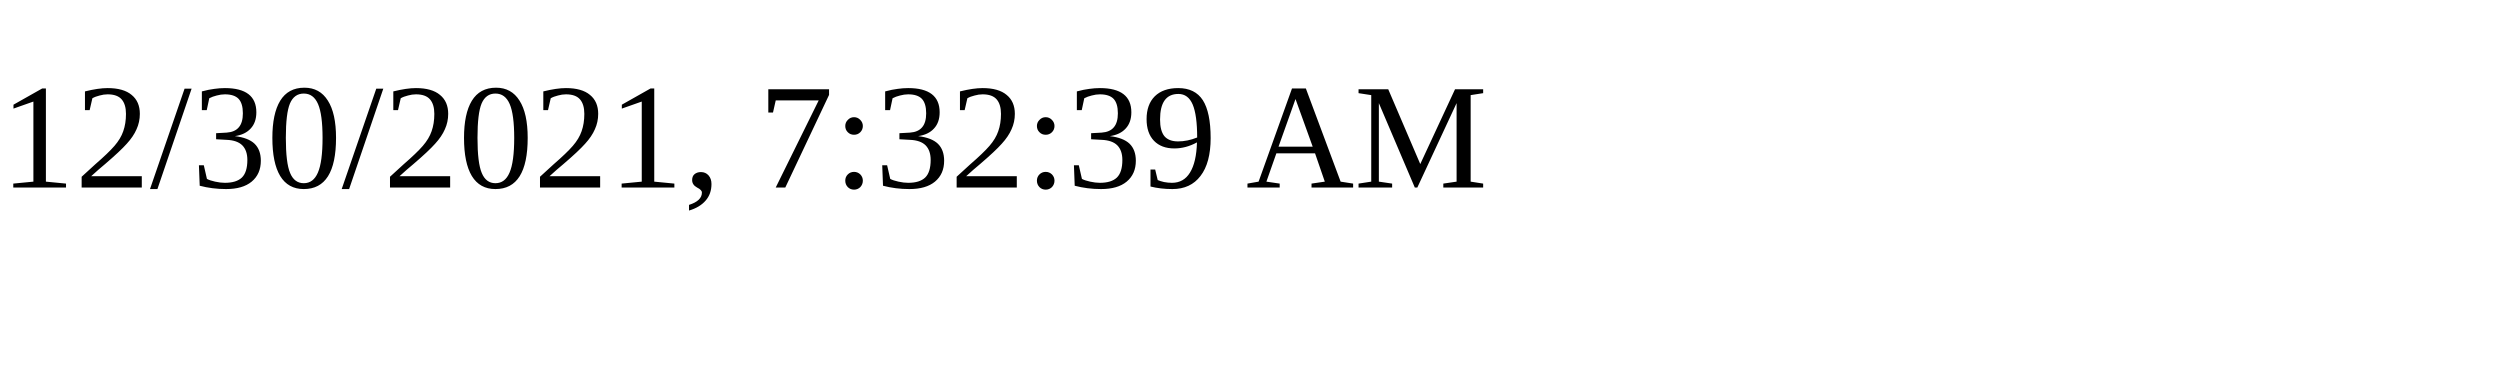
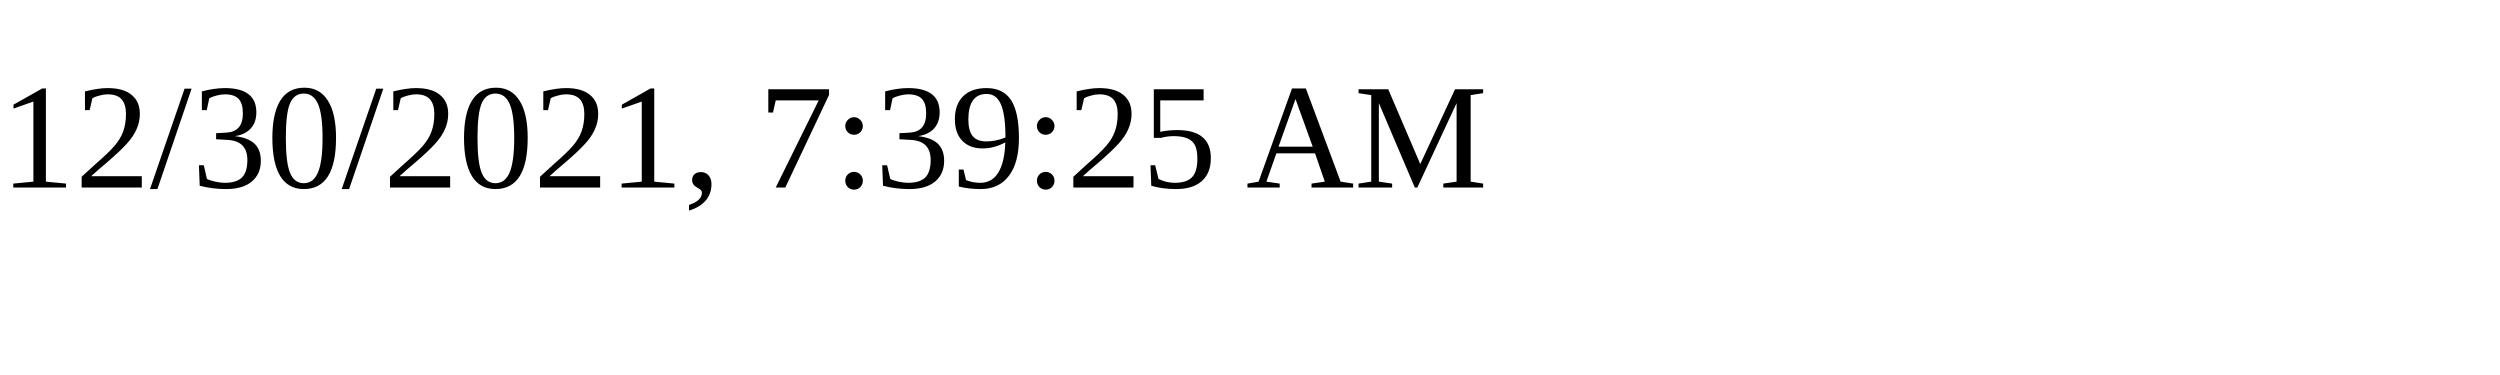
<svg xmlns="http://www.w3.org/2000/svg" height="30" width="200">
-   <text x="0" y="15">12/30/2021, 7:32:39 AM</text>
+   <text x="0" y="15">12/30/2021, 7:39:25 AM</text>
</svg>
